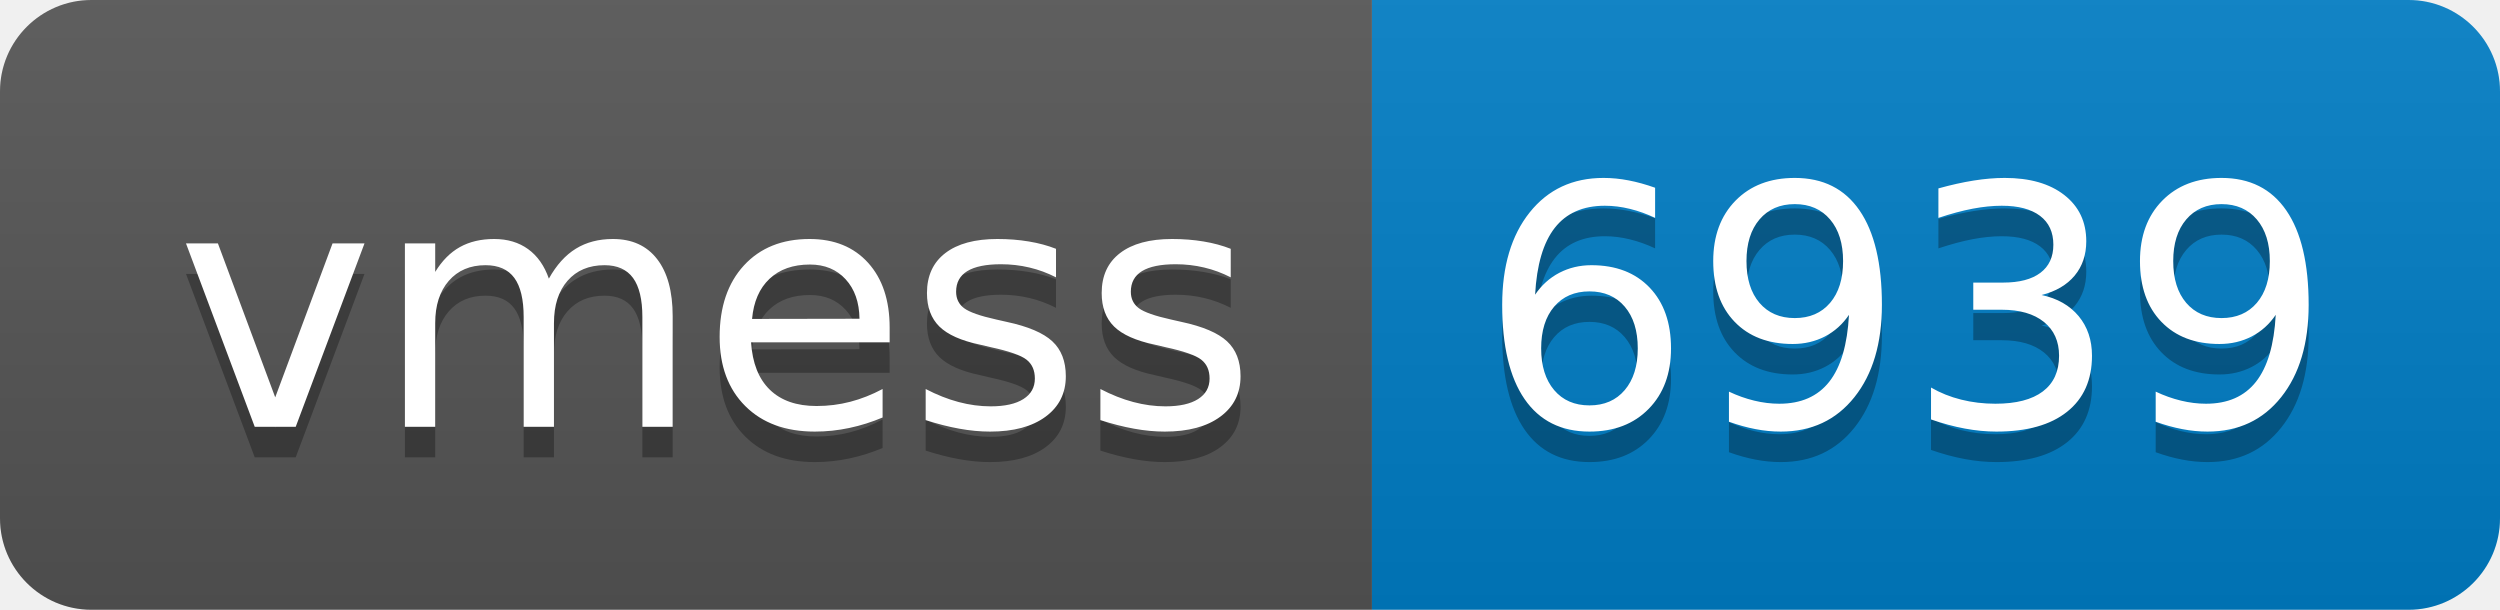
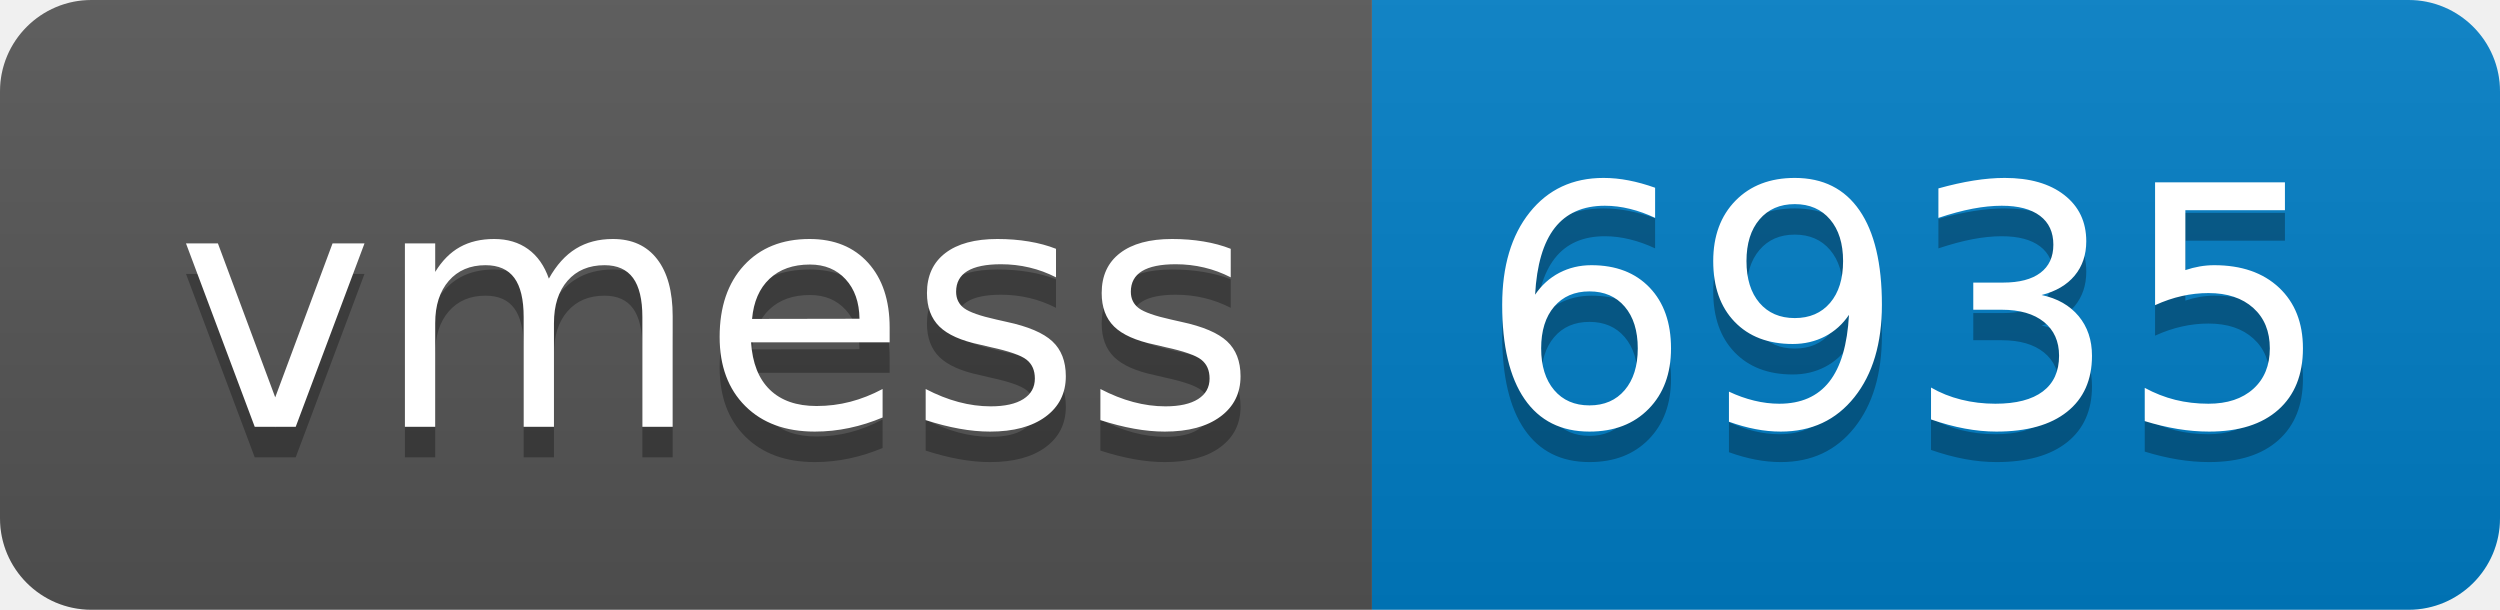
- <svg xmlns="http://www.w3.org/2000/svg" width="82" height="20" role="img" aria-label="vmess: 6939">
+ <svg xmlns="http://www.w3.org/2000/svg" width="82" height="20" role="img" aria-label="vmess: 6935">
  <linearGradient id="s" x2="0" y2="100%">
    <stop offset="0" stop-color="#bbb" stop-opacity=".1" />
    <stop offset="1" stop-opacity=".1" />
  </linearGradient>
  <clipPath id="r">
    <rect width="82" height="20" rx="3" fill="#fff" />
  </clipPath>
  <g clip-path="url(#r)">
    <rect width="45" height="20" fill="#555" />
    <rect x="45" width="37" height="20" fill="#007ec6" />
    <rect width="82" height="20" fill="url(#s)" />
  </g>
  <g fill="#fff" text-anchor="middle" font-family="Verdana,Geneva,DejaVu Sans,sans-serif" text-rendering="geometricPrecision" font-size="110">
    <text aria-hidden="true" x="235" y="150" fill="#010101" fill-opacity=".3" transform="scale(.1)" textLength="350">vmess</text>
    <text x="235" y="140" transform="scale(.1)" fill="#fff" textLength="350">vmess</text>
-     <text aria-hidden="true" x="625" y="150" fill="#010101" fill-opacity=".3" transform="scale(.1)" textLength="270">6939</text>
-     <text x="625" y="140" transform="scale(.1)" fill="#fff" textLength="270">6939</text>
+     <text aria-hidden="true" x="625" y="150" fill="#010101" fill-opacity=".3" transform="scale(.1)" textLength="270">6935</text>
+     <text x="625" y="140" transform="scale(.1)" fill="#fff" textLength="270">6935</text>
  </g>
</svg>
